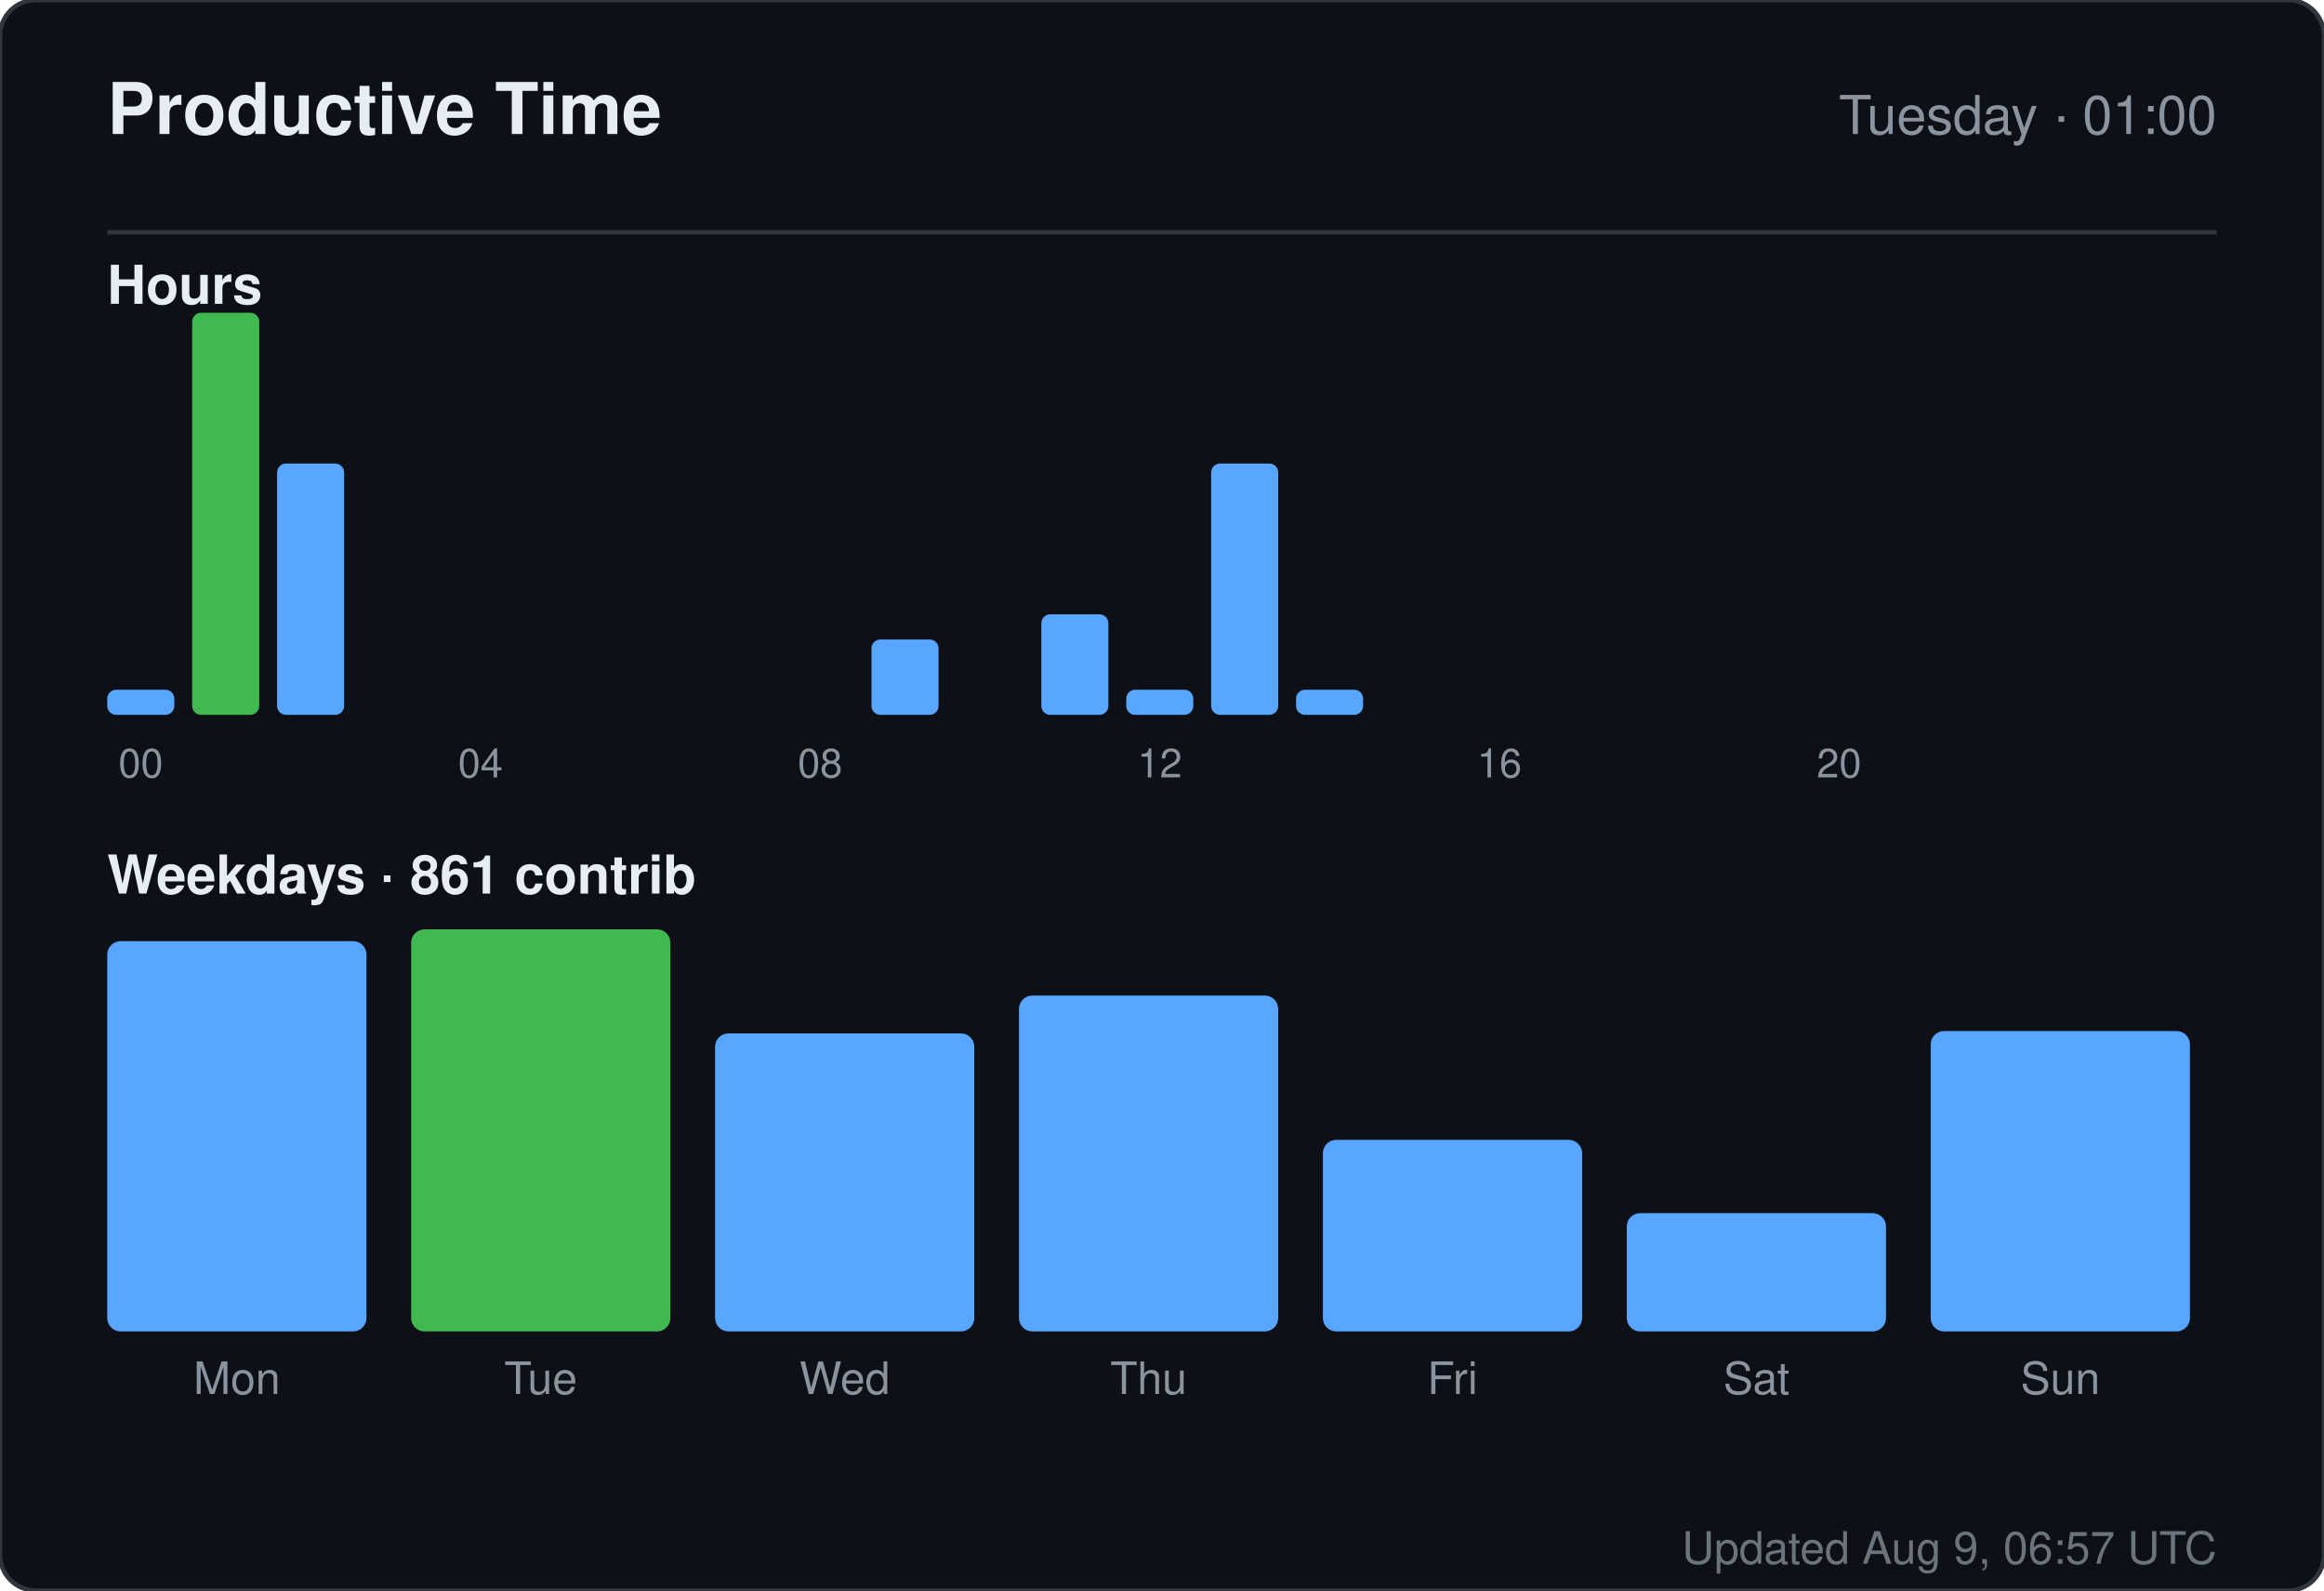
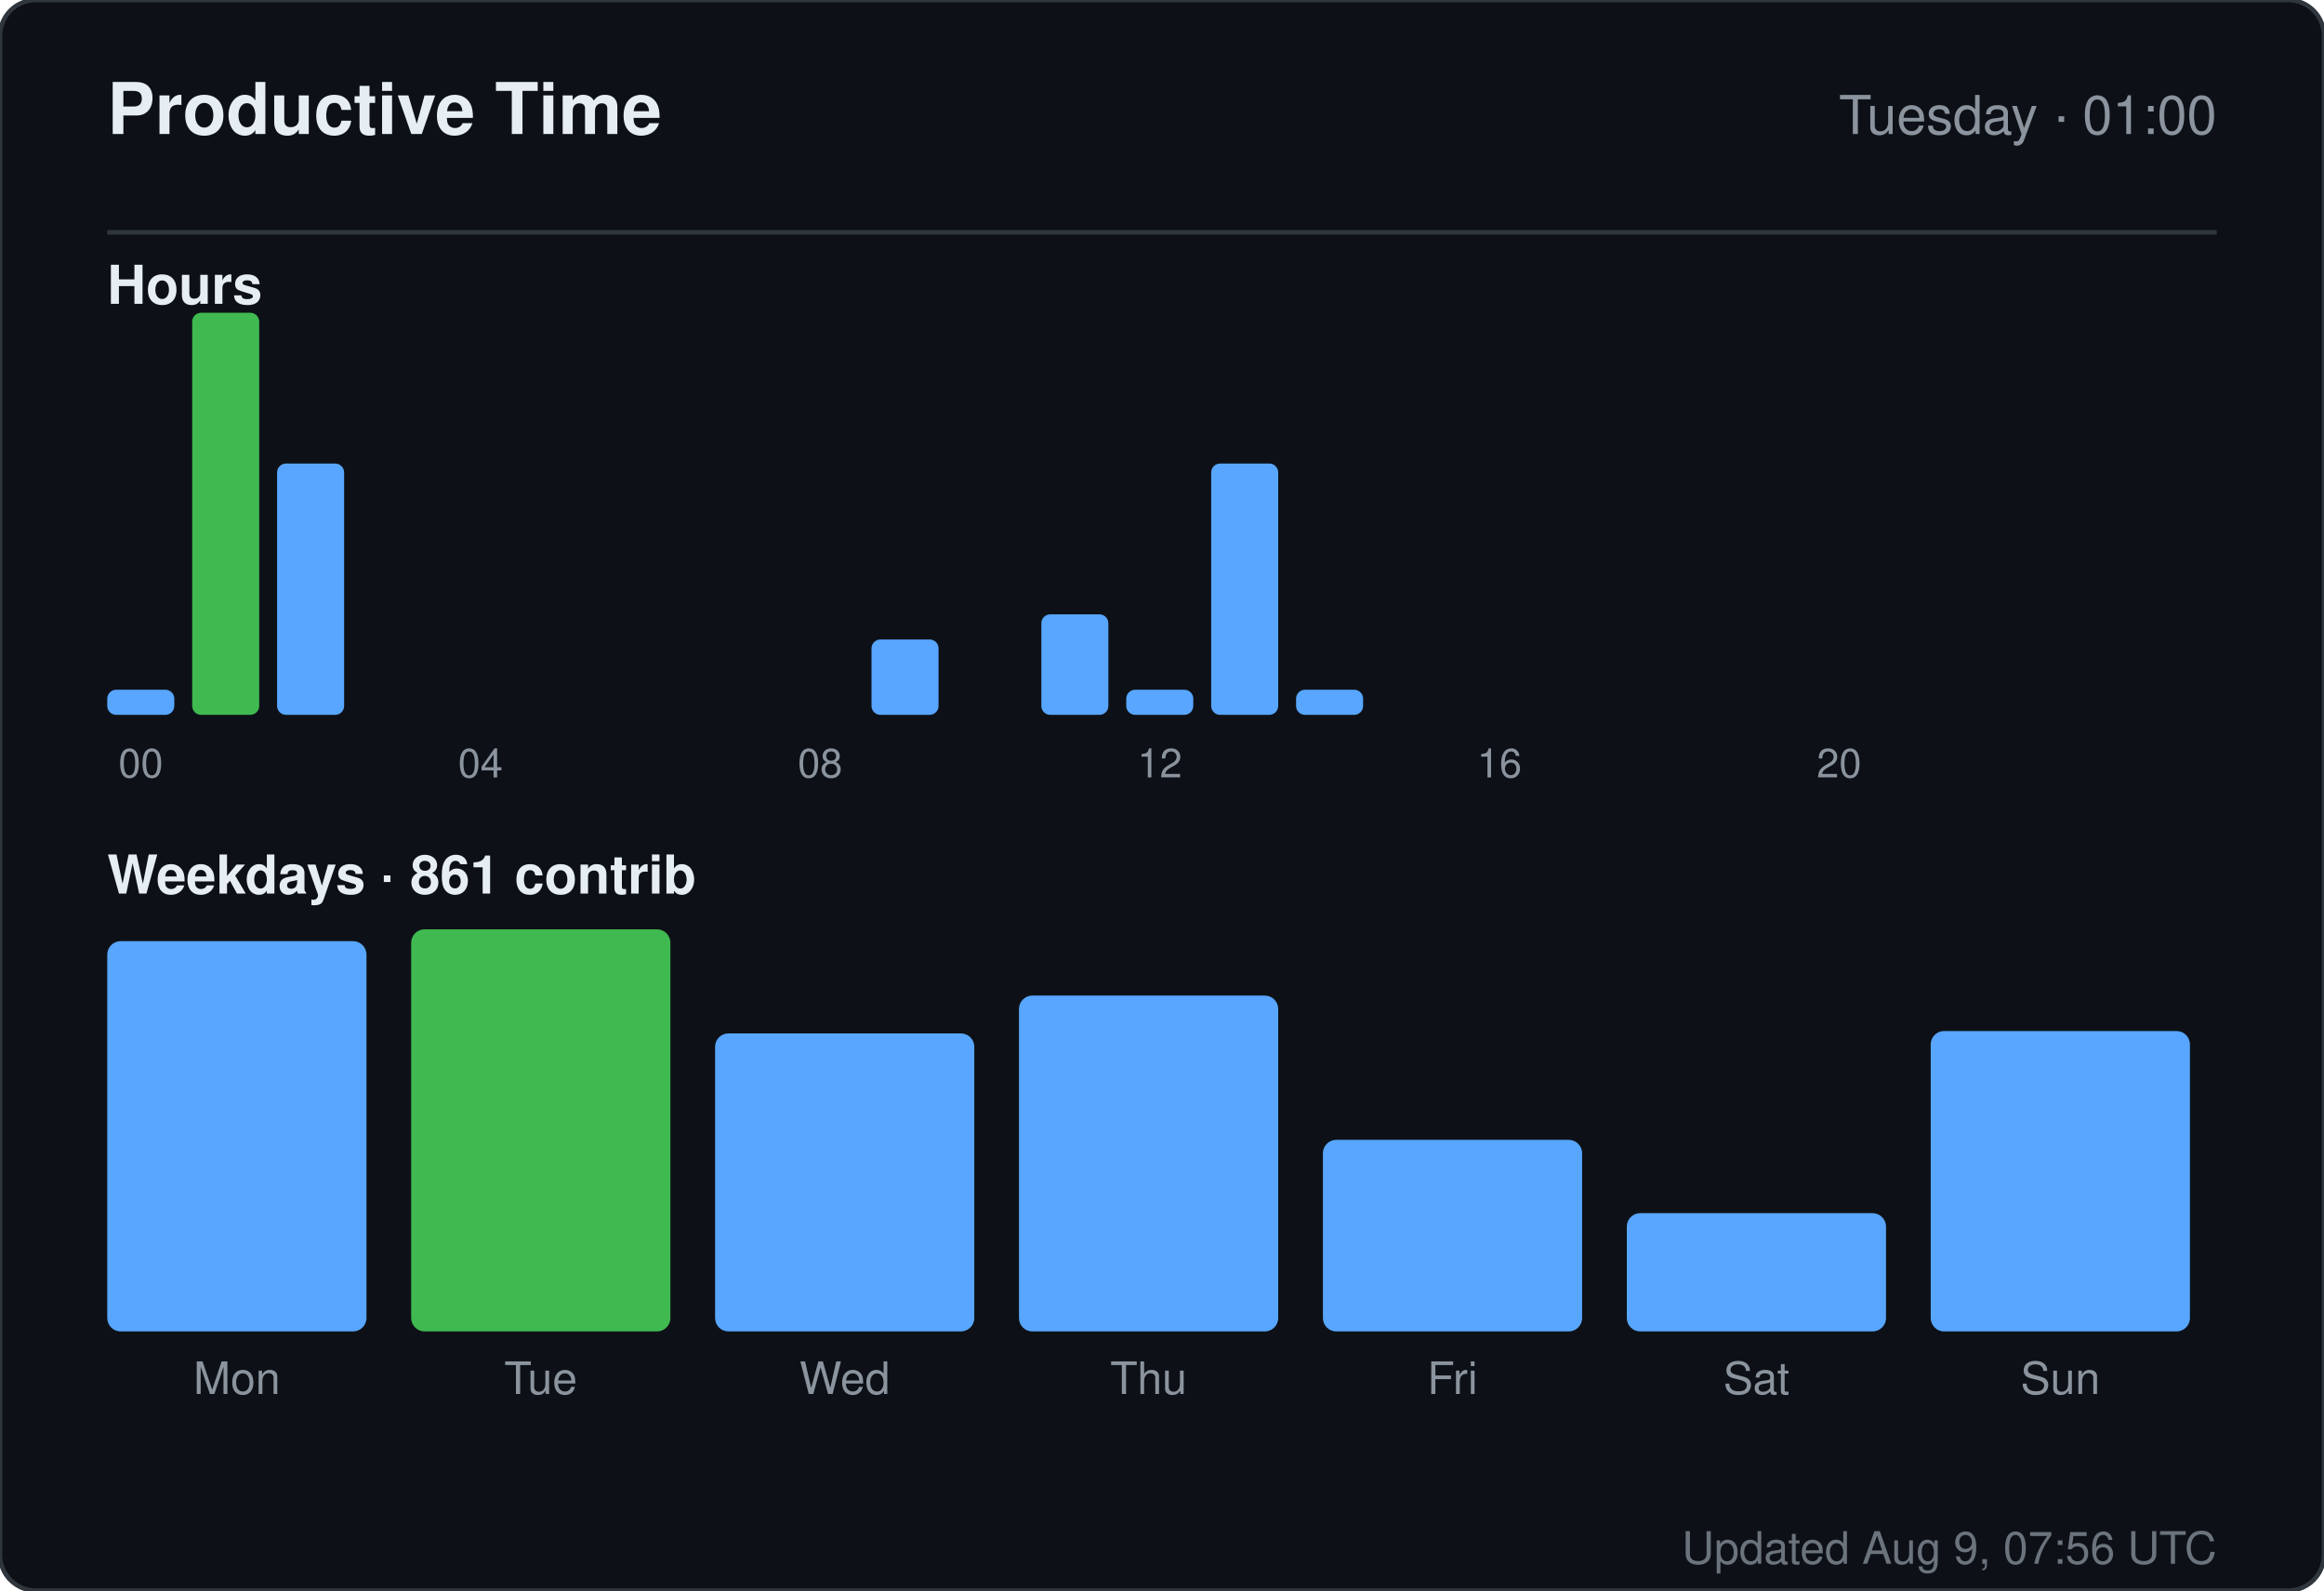
<svg xmlns="http://www.w3.org/2000/svg" width="520" height="356" viewBox="0 0 520 356" role="img" aria-label="Productive time for sandiirawan12">
  <rect width="520" height="356" rx="8" fill="#0d1117" stroke="#30363d" />
  <g font-family="-apple-system, BlinkMacSystemFont, Segoe UI, Helvetica, Arial, sans-serif">
    <text x="24" y="30" fill="#e6edf3" font-size="16" font-weight="700">Productive Time</text>
    <text x="496" y="30" fill="#8b949e" font-size="12" text-anchor="end">Tuesday · 01:00</text>
    <line x1="24" y1="52" x2="496" y2="52" stroke="#30363d" />
    <text x="24" y="68" fill="#e6edf3" font-size="12" font-weight="600">Hours</text>
    <rect x="24" y="154.375" width="15" height="5.625" rx="2" fill="#58a6ff" />
    <text x="31.5" y="174" fill="#8b949e" font-size="9" text-anchor="middle">00</text>
    <rect x="43" y="70" width="15" height="90" rx="2" fill="#3fb950" />
    <rect x="62" y="103.75" width="15" height="56.25" rx="2" fill="#58a6ff" />
    <rect x="81" y="160" width="15" height="0" rx="2" fill="#58a6ff" />
    <rect x="100" y="160" width="15" height="0" rx="2" fill="#58a6ff" />
    <text x="107.5" y="174" fill="#8b949e" font-size="9" text-anchor="middle">04</text>
    <rect x="119" y="160" width="15" height="0" rx="2" fill="#58a6ff" />
    <rect x="138" y="160" width="15" height="0" rx="2" fill="#58a6ff" />
    <rect x="157" y="160" width="15" height="0" rx="2" fill="#58a6ff" />
    <rect x="176" y="160" width="15" height="0" rx="2" fill="#58a6ff" />
    <text x="183.5" y="174" fill="#8b949e" font-size="9" text-anchor="middle">08</text>
    <rect x="195" y="143.125" width="15" height="16.875" rx="2" fill="#58a6ff" />
    <rect x="214" y="160" width="15" height="0" rx="2" fill="#58a6ff" />
    <rect x="233" y="137.5" width="15" height="22.5" rx="2" fill="#58a6ff" />
    <rect x="252" y="154.375" width="15" height="5.625" rx="2" fill="#58a6ff" />
    <text x="259.5" y="174" fill="#8b949e" font-size="9" text-anchor="middle">12</text>
    <rect x="271" y="103.75" width="15" height="56.25" rx="2" fill="#58a6ff" />
    <rect x="290" y="154.375" width="15" height="5.625" rx="2" fill="#58a6ff" />
    <rect x="309" y="160" width="15" height="0" rx="2" fill="#58a6ff" />
    <rect x="328" y="160" width="15" height="0" rx="2" fill="#58a6ff" />
    <text x="335.5" y="174" fill="#8b949e" font-size="9" text-anchor="middle">16</text>
    <rect x="347" y="160" width="15" height="0" rx="2" fill="#58a6ff" />
    <rect x="366" y="160" width="15" height="0" rx="2" fill="#58a6ff" />
    <rect x="385" y="160" width="15" height="0" rx="2" fill="#58a6ff" />
    <rect x="404" y="160" width="15" height="0" rx="2" fill="#58a6ff" />
    <text x="411.5" y="174" fill="#8b949e" font-size="9" text-anchor="middle">20</text>
    <rect x="423" y="160" width="15" height="0" rx="2" fill="#58a6ff" />
    <rect x="442" y="160" width="15" height="0" rx="2" fill="#58a6ff" />
    <rect x="461" y="160" width="15" height="0" rx="2" fill="#58a6ff" />
    <text x="24" y="200" fill="#e6edf3" font-size="12" font-weight="600">Weekdays · 861 contrib</text>
    <rect x="24" y="210.647" width="58" height="87.353" rx="3" fill="#58a6ff" />
    <text x="53" y="312" fill="#8b949e" font-size="10" text-anchor="middle">Mon</text>
    <rect x="92" y="208" width="58" height="90" rx="3" fill="#3fb950" />
    <text x="121" y="312" fill="#8b949e" font-size="10" text-anchor="middle">Tue</text>
    <rect x="160" y="231.294" width="58" height="66.706" rx="3" fill="#58a6ff" />
    <text x="189" y="312" fill="#8b949e" font-size="10" text-anchor="middle">Wed</text>
    <rect x="228" y="222.824" width="58" height="75.176" rx="3" fill="#58a6ff" />
    <text x="257" y="312" fill="#8b949e" font-size="10" text-anchor="middle">Thu</text>
    <rect x="296" y="255.118" width="58" height="42.882" rx="3" fill="#58a6ff" />
    <text x="325" y="312" fill="#8b949e" font-size="10" text-anchor="middle">Fri</text>
    <rect x="364" y="271.529" width="58" height="26.471" rx="3" fill="#58a6ff" />
    <text x="393" y="312" fill="#8b949e" font-size="10" text-anchor="middle">Sat</text>
    <rect x="432" y="230.765" width="58" height="67.235" rx="3" fill="#58a6ff" />
    <text x="461" y="312" fill="#8b949e" font-size="10" text-anchor="middle">Sun</text>
-     <text x="496" y="350" fill="#8b949e" font-size="10" text-anchor="end" opacity="0.75">Updated Aug 9, 06:57 UTC</text>
+     <text x="496" y="350" fill="#8b949e" font-size="10" text-anchor="end" opacity="0.75">Updated Aug 9, 07:56 UTC</text>
  </g>
</svg>
